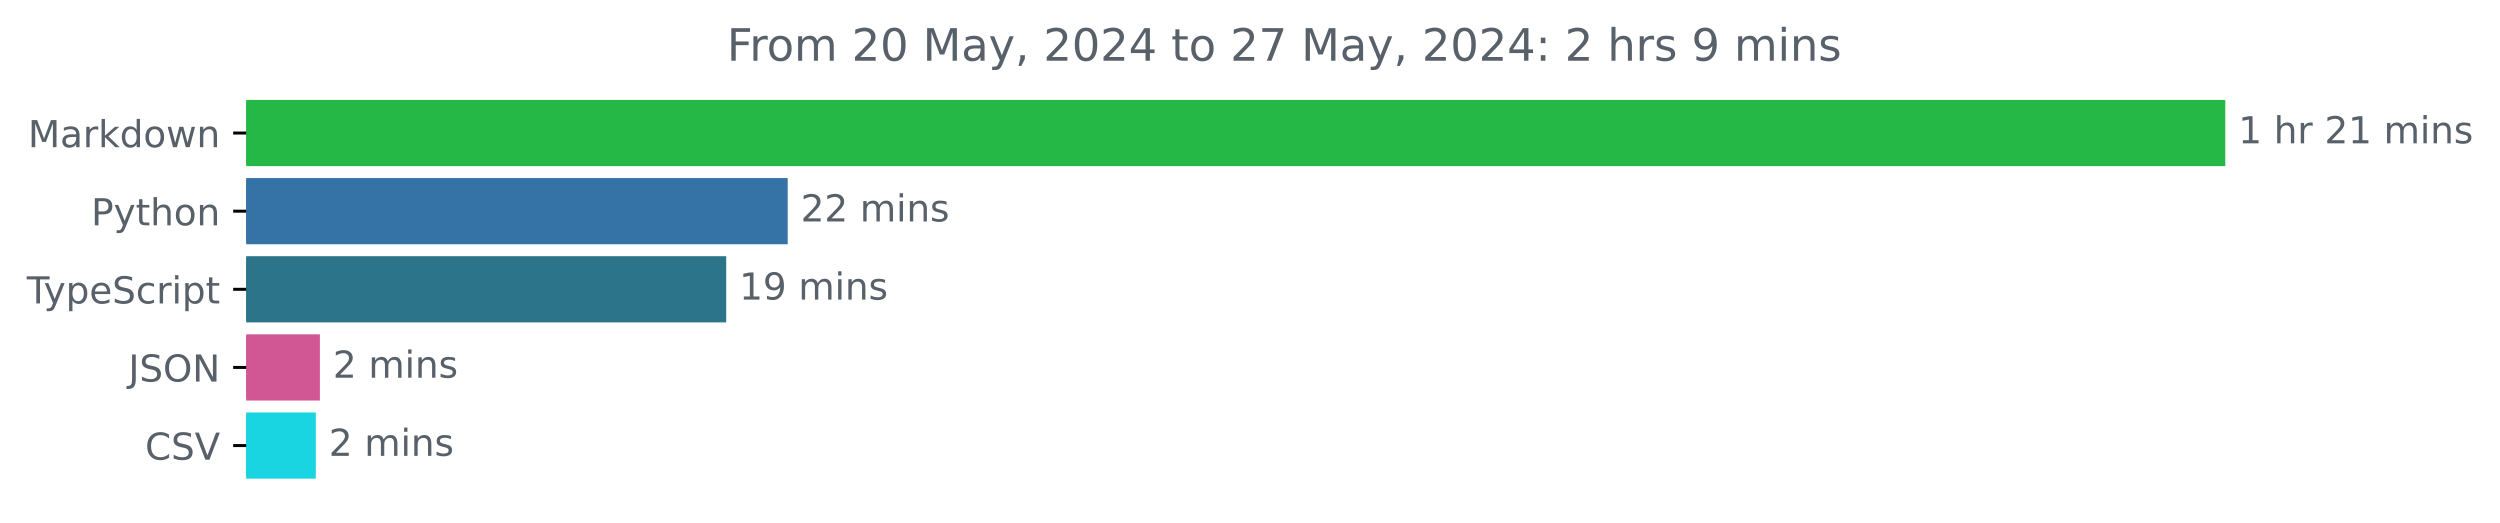
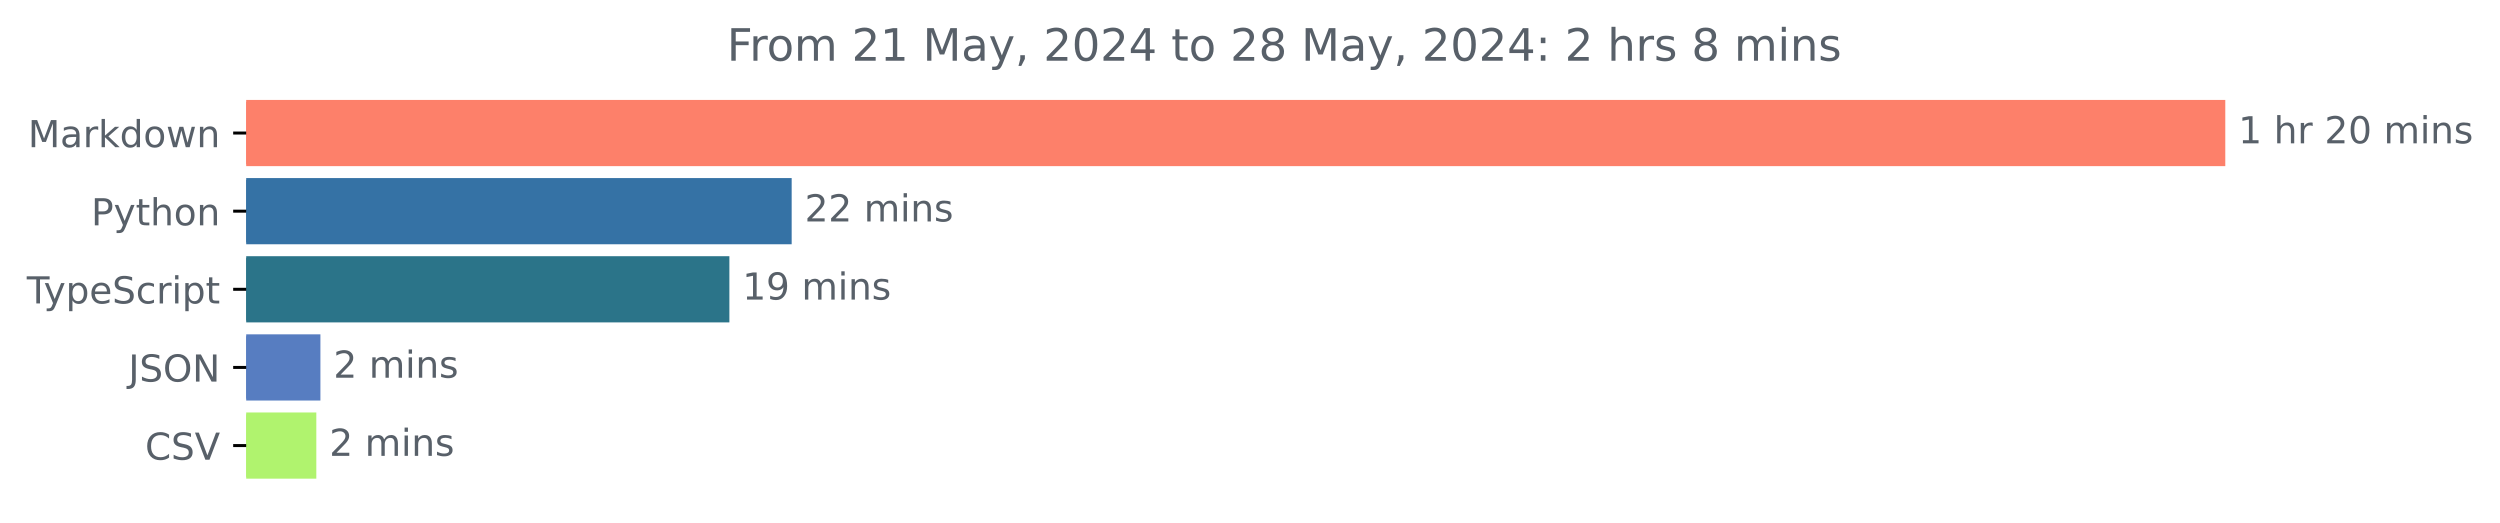
<svg xmlns="http://www.w3.org/2000/svg" xmlns:xlink="http://www.w3.org/1999/xlink" width="671.935pt" height="140.398pt" viewBox="0 0 671.935 140.398" version="1.1">
  <defs>
    <style type="text/css">*{stroke-linejoin: round; stroke-linecap: butt}</style>
  </defs>
  <g id="figure_1">
    <g id="patch_1">
      <path d="M -0 140.398  L 671.935 140.398  L 671.935 0  L -0 0  L -0 140.398  z " style="fill: none" />
    </g>
    <g id="axes_1">
      <g id="patch_2">
-         <path d="M 66.17 27.358  L 597.599 27.358  L 597.599 44.158  L 66.17 44.158  z " clip-path="url(#p49e8ee79b2)" style="fill: #26b847; stroke: #26b847; stroke-linejoin: miter" />
+         <path d="M 66.17 27.358  L 597.599 27.358  L 597.599 44.158  L 66.17 44.158  z " clip-path="url(#p082227811c)" style="fill: #fd806a; stroke: #fd806a; stroke-linejoin: miter" />
      </g>
      <g id="patch_3">
-         <path d="M 66.17 48.358  L 211.213 48.358  L 211.213 65.158  L 66.17 65.158  z " clip-path="url(#p49e8ee79b2)" style="fill: #3572a5; stroke: #3572a5; stroke-linejoin: miter" />
+         <path d="M 66.17 48.358  L 212.281 48.358  L 212.281 65.158  L 66.17 65.158  z " clip-path="url(#p082227811c)" style="fill: #3572a5; stroke: #3572a5; stroke-linejoin: miter" />
      </g>
      <g id="patch_4">
-         <path d="M 66.17 69.358  L 194.685 69.358  L 194.685 86.158  L 66.17 86.158  z " clip-path="url(#p49e8ee79b2)" style="fill: #2b7489; stroke: #2b7489; stroke-linejoin: miter" />
+         <path d="M 66.17 69.358  L 195.54 69.358  L 195.54 86.158  L 66.17 86.158  z " clip-path="url(#p082227811c)" style="fill: #2b7489; stroke: #2b7489; stroke-linejoin: miter" />
      </g>
      <g id="patch_5">
-         <path d="M 66.17 90.358  L 85.481 90.358  L 85.481 107.158  L 66.17 107.158  z " clip-path="url(#p49e8ee79b2)" style="fill: #d05793; stroke: #d05793; stroke-linejoin: miter" />
+         <path d="M 66.17 90.358  L 85.618 90.358  L 85.618 107.158  L 66.17 107.158  z " clip-path="url(#p082227811c)" style="fill: #577dc1; stroke: #577dc1; stroke-linejoin: miter" />
      </g>
      <g id="patch_6">
-         <path d="M 66.17 111.358  L 84.385 111.358  L 84.385 128.158  L 66.17 128.158  z " clip-path="url(#p49e8ee79b2)" style="fill: #19d4e1; stroke: #19d4e1; stroke-linejoin: miter" />
+         <path d="M 66.17 111.358  L 84.519 111.358  L 84.519 128.158  L 66.17 128.158  z " clip-path="url(#p082227811c)" style="fill: #b0f36e; stroke: #b0f36e; stroke-linejoin: miter" />
      </g>
      <g id="matplotlib.axis_1" />
      <g id="matplotlib.axis_2">
        <g id="ytick_1">
          <g id="line2d_1">
            <defs>
-               <path id="m4fcdf7b8e7" d="M 0 0  L -3.5 0  " style="stroke: #000000; stroke-width: 0.8" />
+               <path id="m1a259281dd" d="M 0 0  L -3.5 0  " style="stroke: #000000; stroke-width: 0.8" />
            </defs>
            <g>
-               <use xlink:href="#m4fcdf7b8e7" x="66.17" y="35.758" style="stroke: #000000; stroke-width: 0.8" />
+               <use xlink:href="#m1a259281dd" x="66.17" y="35.758" style="stroke: #000000; stroke-width: 0.8" />
            </g>
          </g>
          <g id="text_1">
            <g style="fill: #586069" transform="translate(7.529688 39.55734) scale(0.1 -0.1)">
              <defs>
                <path id="DejaVuSans-4d" d="M 628 4666  L 1569 4666  L 2759 1491  L 3956 4666  L 4897 4666  L 4897 0  L 4281 0  L 4281 4097  L 3078 897  L 2444 897  L 1241 4097  L 1241 0  L 628 0  L 628 4666  z " transform="scale(0.015625)" />
                <path id="DejaVuSans-61" d="M 2194 1759  Q 1497 1759 1228 1600  Q 959 1441 959 1056  Q 959 750 1161 570  Q 1363 391 1709 391  Q 2188 391 2477 730  Q 2766 1069 2766 1631  L 2766 1759  L 2194 1759  z M 3341 1997  L 3341 0  L 2766 0  L 2766 531  Q 2569 213 2275 61  Q 1981 -91 1556 -91  Q 1019 -91 701 211  Q 384 513 384 1019  Q 384 1609 779 1909  Q 1175 2209 1959 2209  L 2766 2209  L 2766 2266  Q 2766 2663 2505 2880  Q 2244 3097 1772 3097  Q 1472 3097 1187 3025  Q 903 2953 641 2809  L 641 3341  Q 956 3463 1253 3523  Q 1550 3584 1831 3584  Q 2591 3584 2966 3190  Q 3341 2797 3341 1997  z " transform="scale(0.015625)" />
                <path id="DejaVuSans-72" d="M 2631 2963  Q 2534 3019 2420 3045  Q 2306 3072 2169 3072  Q 1681 3072 1420 2755  Q 1159 2438 1159 1844  L 1159 0  L 581 0  L 581 3500  L 1159 3500  L 1159 2956  Q 1341 3275 1631 3429  Q 1922 3584 2338 3584  Q 2397 3584 2469 3576  Q 2541 3569 2628 3553  L 2631 2963  z " transform="scale(0.015625)" />
                <path id="DejaVuSans-6b" d="M 581 4863  L 1159 4863  L 1159 1991  L 2875 3500  L 3609 3500  L 1753 1863  L 3688 0  L 2938 0  L 1159 1709  L 1159 0  L 581 0  L 581 4863  z " transform="scale(0.015625)" />
                <path id="DejaVuSans-64" d="M 2906 2969  L 2906 4863  L 3481 4863  L 3481 0  L 2906 0  L 2906 525  Q 2725 213 2448 61  Q 2172 -91 1784 -91  Q 1150 -91 751 415  Q 353 922 353 1747  Q 353 2572 751 3078  Q 1150 3584 1784 3584  Q 2172 3584 2448 3432  Q 2725 3281 2906 2969  z M 947 1747  Q 947 1113 1208 752  Q 1469 391 1925 391  Q 2381 391 2643 752  Q 2906 1113 2906 1747  Q 2906 2381 2643 2742  Q 2381 3103 1925 3103  Q 1469 3103 1208 2742  Q 947 2381 947 1747  z " transform="scale(0.015625)" />
                <path id="DejaVuSans-6f" d="M 1959 3097  Q 1497 3097 1228 2736  Q 959 2375 959 1747  Q 959 1119 1226 758  Q 1494 397 1959 397  Q 2419 397 2687 759  Q 2956 1122 2956 1747  Q 2956 2369 2687 2733  Q 2419 3097 1959 3097  z M 1959 3584  Q 2709 3584 3137 3096  Q 3566 2609 3566 1747  Q 3566 888 3137 398  Q 2709 -91 1959 -91  Q 1206 -91 779 398  Q 353 888 353 1747  Q 353 2609 779 3096  Q 1206 3584 1959 3584  z " transform="scale(0.015625)" />
                <path id="DejaVuSans-77" d="M 269 3500  L 844 3500  L 1563 769  L 2278 3500  L 2956 3500  L 3675 769  L 4391 3500  L 4966 3500  L 4050 0  L 3372 0  L 2619 2869  L 1863 0  L 1184 0  L 269 3500  z " transform="scale(0.015625)" />
                <path id="DejaVuSans-6e" d="M 3513 2113  L 3513 0  L 2938 0  L 2938 2094  Q 2938 2591 2744 2837  Q 2550 3084 2163 3084  Q 1697 3084 1428 2787  Q 1159 2491 1159 1978  L 1159 0  L 581 0  L 581 3500  L 1159 3500  L 1159 2956  Q 1366 3272 1645 3428  Q 1925 3584 2291 3584  Q 2894 3584 3203 3211  Q 3513 2838 3513 2113  z " transform="scale(0.015625)" />
              </defs>
              <use xlink:href="#DejaVuSans-4d" />
              <use xlink:href="#DejaVuSans-61" x="86.279" />
              <use xlink:href="#DejaVuSans-72" x="147.559" />
              <use xlink:href="#DejaVuSans-6b" x="188.672" />
              <use xlink:href="#DejaVuSans-64" x="246.582" />
              <use xlink:href="#DejaVuSans-6f" x="310.059" />
              <use xlink:href="#DejaVuSans-77" x="371.24" />
              <use xlink:href="#DejaVuSans-6e" x="453.027" />
            </g>
          </g>
        </g>
        <g id="ytick_2">
          <g id="line2d_2">
            <g>
-               <use xlink:href="#m4fcdf7b8e7" x="66.17" y="56.758" style="stroke: #000000; stroke-width: 0.8" />
+               <use xlink:href="#m1a259281dd" x="66.17" y="56.758" style="stroke: #000000; stroke-width: 0.8" />
            </g>
          </g>
          <g id="text_2">
            <g style="fill: #586069" transform="translate(24.50781 60.55734) scale(0.1 -0.1)">
              <defs>
                <path id="DejaVuSans-50" d="M 1259 4147  L 1259 2394  L 2053 2394  Q 2494 2394 2734 2622  Q 2975 2850 2975 3272  Q 2975 3691 2734 3919  Q 2494 4147 2053 4147  L 1259 4147  z M 628 4666  L 2053 4666  Q 2838 4666 3239 4311  Q 3641 3956 3641 3272  Q 3641 2581 3239 2228  Q 2838 1875 2053 1875  L 1259 1875  L 1259 0  L 628 0  L 628 4666  z " transform="scale(0.015625)" />
                <path id="DejaVuSans-79" d="M 2059 -325  Q 1816 -950 1584 -1140  Q 1353 -1331 966 -1331  L 506 -1331  L 506 -850  L 844 -850  Q 1081 -850 1212 -737  Q 1344 -625 1503 -206  L 1606 56  L 191 3500  L 800 3500  L 1894 763  L 2988 3500  L 3597 3500  L 2059 -325  z " transform="scale(0.015625)" />
                <path id="DejaVuSans-74" d="M 1172 4494  L 1172 3500  L 2356 3500  L 2356 3053  L 1172 3053  L 1172 1153  Q 1172 725 1289 603  Q 1406 481 1766 481  L 2356 481  L 2356 0  L 1766 0  Q 1100 0 847 248  Q 594 497 594 1153  L 594 3053  L 172 3053  L 172 3500  L 594 3500  L 594 4494  L 1172 4494  z " transform="scale(0.015625)" />
                <path id="DejaVuSans-68" d="M 3513 2113  L 3513 0  L 2938 0  L 2938 2094  Q 2938 2591 2744 2837  Q 2550 3084 2163 3084  Q 1697 3084 1428 2787  Q 1159 2491 1159 1978  L 1159 0  L 581 0  L 581 4863  L 1159 4863  L 1159 2956  Q 1366 3272 1645 3428  Q 1925 3584 2291 3584  Q 2894 3584 3203 3211  Q 3513 2838 3513 2113  z " transform="scale(0.015625)" />
              </defs>
              <use xlink:href="#DejaVuSans-50" />
              <use xlink:href="#DejaVuSans-79" x="60.303" />
              <use xlink:href="#DejaVuSans-74" x="119.482" />
              <use xlink:href="#DejaVuSans-68" x="158.691" />
              <use xlink:href="#DejaVuSans-6f" x="222.07" />
              <use xlink:href="#DejaVuSans-6e" x="283.252" />
            </g>
          </g>
        </g>
        <g id="ytick_3">
          <g id="line2d_3">
            <g>
-               <use xlink:href="#m4fcdf7b8e7" x="66.17" y="77.758" style="stroke: #000000; stroke-width: 0.8" />
+               <use xlink:href="#m1a259281dd" x="66.17" y="77.758" style="stroke: #000000; stroke-width: 0.8" />
            </g>
          </g>
          <g id="text_3">
            <g style="fill: #586069" transform="translate(7.2 81.55734) scale(0.1 -0.1)">
              <defs>
                <path id="DejaVuSans-54" d="M -19 4666  L 3928 4666  L 3928 4134  L 2272 4134  L 2272 0  L 1638 0  L 1638 4134  L -19 4134  L -19 4666  z " transform="scale(0.015625)" />
                <path id="DejaVuSans-70" d="M 1159 525  L 1159 -1331  L 581 -1331  L 581 3500  L 1159 3500  L 1159 2969  Q 1341 3281 1617 3432  Q 1894 3584 2278 3584  Q 2916 3584 3314 3078  Q 3713 2572 3713 1747  Q 3713 922 3314 415  Q 2916 -91 2278 -91  Q 1894 -91 1617 61  Q 1341 213 1159 525  z M 3116 1747  Q 3116 2381 2855 2742  Q 2594 3103 2138 3103  Q 1681 3103 1420 2742  Q 1159 2381 1159 1747  Q 1159 1113 1420 752  Q 1681 391 2138 391  Q 2594 391 2855 752  Q 3116 1113 3116 1747  z " transform="scale(0.015625)" />
                <path id="DejaVuSans-65" d="M 3597 1894  L 3597 1613  L 953 1613  Q 991 1019 1311 708  Q 1631 397 2203 397  Q 2534 397 2845 478  Q 3156 559 3463 722  L 3463 178  Q 3153 47 2828 -22  Q 2503 -91 2169 -91  Q 1331 -91 842 396  Q 353 884 353 1716  Q 353 2575 817 3079  Q 1281 3584 2069 3584  Q 2775 3584 3186 3129  Q 3597 2675 3597 1894  z M 3022 2063  Q 3016 2534 2758 2815  Q 2500 3097 2075 3097  Q 1594 3097 1305 2825  Q 1016 2553 972 2059  L 3022 2063  z " transform="scale(0.015625)" />
                <path id="DejaVuSans-53" d="M 3425 4513  L 3425 3897  Q 3066 4069 2747 4153  Q 2428 4238 2131 4238  Q 1616 4238 1336 4038  Q 1056 3838 1056 3469  Q 1056 3159 1242 3001  Q 1428 2844 1947 2747  L 2328 2669  Q 3034 2534 3370 2195  Q 3706 1856 3706 1288  Q 3706 609 3251 259  Q 2797 -91 1919 -91  Q 1588 -91 1214 -16  Q 841 59 441 206  L 441 856  Q 825 641 1194 531  Q 1563 422 1919 422  Q 2459 422 2753 634  Q 3047 847 3047 1241  Q 3047 1584 2836 1778  Q 2625 1972 2144 2069  L 1759 2144  Q 1053 2284 737 2584  Q 422 2884 422 3419  Q 422 4038 858 4394  Q 1294 4750 2059 4750  Q 2388 4750 2728 4690  Q 3069 4631 3425 4513  z " transform="scale(0.015625)" />
                <path id="DejaVuSans-63" d="M 3122 3366  L 3122 2828  Q 2878 2963 2633 3030  Q 2388 3097 2138 3097  Q 1578 3097 1268 2742  Q 959 2388 959 1747  Q 959 1106 1268 751  Q 1578 397 2138 397  Q 2388 397 2633 464  Q 2878 531 3122 666  L 3122 134  Q 2881 22 2623 -34  Q 2366 -91 2075 -91  Q 1284 -91 818 406  Q 353 903 353 1747  Q 353 2603 823 3093  Q 1294 3584 2113 3584  Q 2378 3584 2631 3529  Q 2884 3475 3122 3366  z " transform="scale(0.015625)" />
                <path id="DejaVuSans-69" d="M 603 3500  L 1178 3500  L 1178 0  L 603 0  L 603 3500  z M 603 4863  L 1178 4863  L 1178 4134  L 603 4134  L 603 4863  z " transform="scale(0.015625)" />
              </defs>
              <use xlink:href="#DejaVuSans-54" />
              <use xlink:href="#DejaVuSans-79" x="45.459" />
              <use xlink:href="#DejaVuSans-70" x="104.639" />
              <use xlink:href="#DejaVuSans-65" x="168.115" />
              <use xlink:href="#DejaVuSans-53" x="229.639" />
              <use xlink:href="#DejaVuSans-63" x="293.115" />
              <use xlink:href="#DejaVuSans-72" x="348.096" />
              <use xlink:href="#DejaVuSans-69" x="389.209" />
              <use xlink:href="#DejaVuSans-70" x="416.992" />
              <use xlink:href="#DejaVuSans-74" x="480.469" />
            </g>
          </g>
        </g>
        <g id="ytick_4">
          <g id="line2d_4">
            <g>
-               <use xlink:href="#m4fcdf7b8e7" x="66.17" y="98.758" style="stroke: #000000; stroke-width: 0.8" />
+               <use xlink:href="#m1a259281dd" x="66.17" y="98.758" style="stroke: #000000; stroke-width: 0.8" />
            </g>
          </g>
          <g id="text_4">
            <g style="fill: #586069" transform="translate(34.51875 102.5573) scale(0.1 -0.1)">
              <defs>
                <path id="DejaVuSans-4a" d="M 628 4666  L 1259 4666  L 1259 325  Q 1259 -519 939 -900  Q 619 -1281 -91 -1281  L -331 -1281  L -331 -750  L -134 -750  Q 284 -750 456 -515  Q 628 -281 628 325  L 628 4666  z " transform="scale(0.015625)" />
                <path id="DejaVuSans-4f" d="M 2522 4238  Q 1834 4238 1429 3725  Q 1025 3213 1025 2328  Q 1025 1447 1429 934  Q 1834 422 2522 422  Q 3209 422 3611 934  Q 4013 1447 4013 2328  Q 4013 3213 3611 3725  Q 3209 4238 2522 4238  z M 2522 4750  Q 3503 4750 4090 4092  Q 4678 3434 4678 2328  Q 4678 1225 4090 567  Q 3503 -91 2522 -91  Q 1538 -91 948 565  Q 359 1222 359 2328  Q 359 3434 948 4092  Q 1538 4750 2522 4750  z " transform="scale(0.015625)" />
                <path id="DejaVuSans-4e" d="M 628 4666  L 1478 4666  L 3547 763  L 3547 4666  L 4159 4666  L 4159 0  L 3309 0  L 1241 3903  L 1241 0  L 628 0  L 628 4666  z " transform="scale(0.015625)" />
              </defs>
              <use xlink:href="#DejaVuSans-4a" />
              <use xlink:href="#DejaVuSans-53" x="29.492" />
              <use xlink:href="#DejaVuSans-4f" x="92.969" />
              <use xlink:href="#DejaVuSans-4e" x="171.68" />
            </g>
          </g>
        </g>
        <g id="ytick_5">
          <g id="line2d_5">
            <g>
-               <use xlink:href="#m4fcdf7b8e7" x="66.17" y="119.758" style="stroke: #000000; stroke-width: 0.8" />
+               <use xlink:href="#m1a259281dd" x="66.17" y="119.758" style="stroke: #000000; stroke-width: 0.8" />
            </g>
          </g>
          <g id="text_5">
            <g style="fill: #586069" transform="translate(38.99844 123.5573) scale(0.1 -0.1)">
              <defs>
                <path id="DejaVuSans-43" d="M 4122 4306  L 4122 3641  Q 3803 3938 3442 4084  Q 3081 4231 2675 4231  Q 1875 4231 1450 3742  Q 1025 3253 1025 2328  Q 1025 1406 1450 917  Q 1875 428 2675 428  Q 3081 428 3442 575  Q 3803 722 4122 1019  L 4122 359  Q 3791 134 3420 21  Q 3050 -91 2638 -91  Q 1578 -91 968 557  Q 359 1206 359 2328  Q 359 3453 968 4101  Q 1578 4750 2638 4750  Q 3056 4750 3426 4639  Q 3797 4528 4122 4306  z " transform="scale(0.015625)" />
                <path id="DejaVuSans-56" d="M 1831 0  L 50 4666  L 709 4666  L 2188 738  L 3669 4666  L 4325 4666  L 2547 0  L 1831 0  z " transform="scale(0.015625)" />
              </defs>
              <use xlink:href="#DejaVuSans-43" />
              <use xlink:href="#DejaVuSans-53" x="69.824" />
              <use xlink:href="#DejaVuSans-56" x="133.301" />
            </g>
          </g>
        </g>
      </g>
      <g id="text_6">
        <g style="fill: #586069" transform="translate(601.5989 38.5175) scale(0.1 -0.1)">
          <defs>
            <path id="DejaVuSans-31" d="M 794 531  L 1825 531  L 1825 4091  L 703 3866  L 703 4441  L 1819 4666  L 2450 4666  L 2450 531  L 3481 531  L 3481 0  L 794 0  L 794 531  z " transform="scale(0.015625)" />
            <path id="DejaVuSans-20" transform="scale(0.015625)" />
            <path id="DejaVuSans-32" d="M 1228 531  L 3431 531  L 3431 0  L 469 0  L 469 531  Q 828 903 1448 1529  Q 2069 2156 2228 2338  Q 2531 2678 2651 2914  Q 2772 3150 2772 3378  Q 2772 3750 2511 3984  Q 2250 4219 1831 4219  Q 1534 4219 1204 4116  Q 875 4013 500 3803  L 500 4441  Q 881 4594 1212 4672  Q 1544 4750 1819 4750  Q 2544 4750 2975 4387  Q 3406 4025 3406 3419  Q 3406 3131 3298 2873  Q 3191 2616 2906 2266  Q 2828 2175 2409 1742  Q 1991 1309 1228 531  z " transform="scale(0.015625)" />
+             <path id="DejaVuSans-30" d="M 2034 4250  Q 1547 4250 1301 3770  Q 1056 3291 1056 2328  Q 1056 1369 1301 889  Q 1547 409 2034 409  Q 2525 409 2770 889  Q 3016 1369 3016 2328  Q 3016 3291 2770 3770  Q 2525 4250 2034 4250  z M 2034 4750  Q 2819 4750 3233 4129  Q 3647 3509 3647 2328  Q 3647 1150 3233 529  Q 2819 -91 2034 -91  Q 1250 -91 836 529  Q 422 1150 422 2328  Q 422 3509 836 4129  Q 1250 4750 2034 4750  z " transform="scale(0.015625)" />
            <path id="DejaVuSans-6d" d="M 3328 2828  Q 3544 3216 3844 3400  Q 4144 3584 4550 3584  Q 5097 3584 5394 3201  Q 5691 2819 5691 2113  L 5691 0  L 5113 0  L 5113 2094  Q 5113 2597 4934 2840  Q 4756 3084 4391 3084  Q 3944 3084 3684 2787  Q 3425 2491 3425 1978  L 3425 0  L 2847 0  L 2847 2094  Q 2847 2600 2669 2842  Q 2491 3084 2119 3084  Q 1678 3084 1418 2786  Q 1159 2488 1159 1978  L 1159 0  L 581 0  L 581 3500  L 1159 3500  L 1159 2956  Q 1356 3278 1631 3431  Q 1906 3584 2284 3584  Q 2666 3584 2933 3390  Q 3200 3197 3328 2828  z " transform="scale(0.015625)" />
            <path id="DejaVuSans-73" d="M 2834 3397  L 2834 2853  Q 2591 2978 2328 3040  Q 2066 3103 1784 3103  Q 1356 3103 1142 2972  Q 928 2841 928 2578  Q 928 2378 1081 2264  Q 1234 2150 1697 2047  L 1894 2003  Q 2506 1872 2764 1633  Q 3022 1394 3022 966  Q 3022 478 2636 193  Q 2250 -91 1575 -91  Q 1294 -91 989 -36  Q 684 19 347 128  L 347 722  Q 666 556 975 473  Q 1284 391 1588 391  Q 1994 391 2212 530  Q 2431 669 2431 922  Q 2431 1156 2273 1281  Q 2116 1406 1581 1522  L 1381 1569  Q 847 1681 609 1914  Q 372 2147 372 2553  Q 372 3047 722 3315  Q 1072 3584 1716 3584  Q 2034 3584 2315 3537  Q 2597 3491 2834 3397  z " transform="scale(0.015625)" />
          </defs>
          <use xlink:href="#DejaVuSans-31" />
          <use xlink:href="#DejaVuSans-20" x="63.623" />
          <use xlink:href="#DejaVuSans-68" x="95.41" />
          <use xlink:href="#DejaVuSans-72" x="158.789" />
          <use xlink:href="#DejaVuSans-20" x="199.902" />
          <use xlink:href="#DejaVuSans-32" x="231.689" />
-           <use xlink:href="#DejaVuSans-31" x="295.312" />
+           <use xlink:href="#DejaVuSans-30" x="295.312" />
          <use xlink:href="#DejaVuSans-20" x="358.936" />
          <use xlink:href="#DejaVuSans-6d" x="390.723" />
          <use xlink:href="#DejaVuSans-69" x="488.135" />
          <use xlink:href="#DejaVuSans-6e" x="515.918" />
          <use xlink:href="#DejaVuSans-73" x="579.297" />
        </g>
      </g>
      <g id="text_7">
-         <g style="fill: #586069" transform="translate(215.2127 59.5175) scale(0.1 -0.1)">
+         <g style="fill: #586069" transform="translate(216.2815 59.5175) scale(0.1 -0.1)">
          <use xlink:href="#DejaVuSans-32" />
          <use xlink:href="#DejaVuSans-32" x="63.623" />
          <use xlink:href="#DejaVuSans-20" x="127.246" />
          <use xlink:href="#DejaVuSans-6d" x="159.033" />
          <use xlink:href="#DejaVuSans-69" x="256.445" />
          <use xlink:href="#DejaVuSans-6e" x="284.229" />
          <use xlink:href="#DejaVuSans-73" x="347.607" />
        </g>
      </g>
      <g id="text_8">
-         <g style="fill: #586069" transform="translate(198.6846 80.5175) scale(0.1 -0.1)">
+         <g style="fill: #586069" transform="translate(199.5396 80.5175) scale(0.1 -0.1)">
          <defs>
            <path id="DejaVuSans-39" d="M 703 97  L 703 672  Q 941 559 1184 500  Q 1428 441 1663 441  Q 2288 441 2617 861  Q 2947 1281 2994 2138  Q 2813 1869 2534 1725  Q 2256 1581 1919 1581  Q 1219 1581 811 2004  Q 403 2428 403 3163  Q 403 3881 828 4315  Q 1253 4750 1959 4750  Q 2769 4750 3195 4129  Q 3622 3509 3622 2328  Q 3622 1225 3098 567  Q 2575 -91 1691 -91  Q 1453 -91 1209 -44  Q 966 3 703 97  z M 1959 2075  Q 2384 2075 2632 2365  Q 2881 2656 2881 3163  Q 2881 3666 2632 3958  Q 2384 4250 1959 4250  Q 1534 4250 1286 3958  Q 1038 3666 1038 3163  Q 1038 2656 1286 2365  Q 1534 2075 1959 2075  z " transform="scale(0.015625)" />
          </defs>
          <use xlink:href="#DejaVuSans-31" />
          <use xlink:href="#DejaVuSans-39" x="63.623" />
          <use xlink:href="#DejaVuSans-20" x="127.246" />
          <use xlink:href="#DejaVuSans-6d" x="159.033" />
          <use xlink:href="#DejaVuSans-69" x="256.445" />
          <use xlink:href="#DejaVuSans-6e" x="284.229" />
          <use xlink:href="#DejaVuSans-73" x="347.607" />
        </g>
      </g>
      <g id="text_9">
-         <g style="fill: #586069" transform="translate(89.48119 101.5175) scale(0.1 -0.1)">
+         <g style="fill: #586069" transform="translate(89.61798 101.5175) scale(0.1 -0.1)">
          <use xlink:href="#DejaVuSans-32" />
          <use xlink:href="#DejaVuSans-20" x="63.623" />
          <use xlink:href="#DejaVuSans-6d" x="95.41" />
          <use xlink:href="#DejaVuSans-69" x="192.822" />
          <use xlink:href="#DejaVuSans-6e" x="220.605" />
          <use xlink:href="#DejaVuSans-73" x="283.984" />
        </g>
      </g>
      <g id="text_10">
-         <g style="fill: #586069" transform="translate(88.38494 122.5175) scale(0.1 -0.1)">
+         <g style="fill: #586069" transform="translate(88.51876 122.5175) scale(0.1 -0.1)">
          <use xlink:href="#DejaVuSans-32" />
          <use xlink:href="#DejaVuSans-20" x="63.623" />
          <use xlink:href="#DejaVuSans-6d" x="95.41" />
          <use xlink:href="#DejaVuSans-69" x="192.822" />
          <use xlink:href="#DejaVuSans-6e" x="220.605" />
          <use xlink:href="#DejaVuSans-73" x="283.984" />
        </g>
      </g>
      <g id="text_11">
        <g style="fill: #586069" transform="translate(195.3841 16.31812) scale(0.12 -0.12)">
          <defs>
            <path id="DejaVuSans-46" d="M 628 4666  L 3309 4666  L 3309 4134  L 1259 4134  L 1259 2759  L 3109 2759  L 3109 2228  L 1259 2228  L 1259 0  L 628 0  L 628 4666  z " transform="scale(0.015625)" />
-             <path id="DejaVuSans-30" d="M 2034 4250  Q 1547 4250 1301 3770  Q 1056 3291 1056 2328  Q 1056 1369 1301 889  Q 1547 409 2034 409  Q 2525 409 2770 889  Q 3016 1369 3016 2328  Q 3016 3291 2770 3770  Q 2525 4250 2034 4250  z M 2034 4750  Q 2819 4750 3233 4129  Q 3647 3509 3647 2328  Q 3647 1150 3233 529  Q 2819 -91 2034 -91  Q 1250 -91 836 529  Q 422 1150 422 2328  Q 422 3509 836 4129  Q 1250 4750 2034 4750  z " transform="scale(0.015625)" />
            <path id="DejaVuSans-2c" d="M 750 794  L 1409 794  L 1409 256  L 897 -744  L 494 -744  L 750 256  L 750 794  z " transform="scale(0.015625)" />
            <path id="DejaVuSans-34" d="M 2419 4116  L 825 1625  L 2419 1625  L 2419 4116  z M 2253 4666  L 3047 4666  L 3047 1625  L 3713 1625  L 3713 1100  L 3047 1100  L 3047 0  L 2419 0  L 2419 1100  L 313 1100  L 313 1709  L 2253 4666  z " transform="scale(0.015625)" />
-             <path id="DejaVuSans-37" d="M 525 4666  L 3525 4666  L 3525 4397  L 1831 0  L 1172 0  L 2766 4134  L 525 4134  L 525 4666  z " transform="scale(0.015625)" />
+             <path id="DejaVuSans-38" d="M 2034 2216  Q 1584 2216 1326 1975  Q 1069 1734 1069 1313  Q 1069 891 1326 650  Q 1584 409 2034 409  Q 2484 409 2743 651  Q 3003 894 3003 1313  Q 3003 1734 2745 1975  Q 2488 2216 2034 2216  z M 1403 2484  Q 997 2584 770 2862  Q 544 3141 544 3541  Q 544 4100 942 4425  Q 1341 4750 2034 4750  Q 2731 4750 3128 4425  Q 3525 4100 3525 3541  Q 3525 3141 3298 2862  Q 3072 2584 2669 2484  Q 3125 2378 3379 2068  Q 3634 1759 3634 1313  Q 3634 634 3220 271  Q 2806 -91 2034 -91  Q 1263 -91 848 271  Q 434 634 434 1313  Q 434 1759 690 2068  Q 947 2378 1403 2484  z M 1172 3481  Q 1172 3119 1398 2916  Q 1625 2713 2034 2713  Q 2441 2713 2670 2916  Q 2900 3119 2900 3481  Q 2900 3844 2670 4047  Q 2441 4250 2034 4250  Q 1625 4250 1398 4047  Q 1172 3844 1172 3481  z " transform="scale(0.015625)" />
            <path id="DejaVuSans-3a" d="M 750 794  L 1409 794  L 1409 0  L 750 0  L 750 794  z M 750 3309  L 1409 3309  L 1409 2516  L 750 2516  L 750 3309  z " transform="scale(0.015625)" />
          </defs>
          <use xlink:href="#DejaVuSans-46" />
          <use xlink:href="#DejaVuSans-72" x="50.27" />
          <use xlink:href="#DejaVuSans-6f" x="89.133" />
          <use xlink:href="#DejaVuSans-6d" x="150.314" />
          <use xlink:href="#DejaVuSans-20" x="247.727" />
          <use xlink:href="#DejaVuSans-32" x="279.514" />
-           <use xlink:href="#DejaVuSans-30" x="343.137" />
+           <use xlink:href="#DejaVuSans-31" x="343.137" />
          <use xlink:href="#DejaVuSans-20" x="406.76" />
          <use xlink:href="#DejaVuSans-4d" x="438.547" />
          <use xlink:href="#DejaVuSans-61" x="524.826" />
          <use xlink:href="#DejaVuSans-79" x="586.105" />
          <use xlink:href="#DejaVuSans-2c" x="645.285" />
          <use xlink:href="#DejaVuSans-20" x="677.072" />
          <use xlink:href="#DejaVuSans-32" x="708.859" />
          <use xlink:href="#DejaVuSans-30" x="772.482" />
          <use xlink:href="#DejaVuSans-32" x="836.105" />
          <use xlink:href="#DejaVuSans-34" x="899.729" />
          <use xlink:href="#DejaVuSans-20" x="963.352" />
          <use xlink:href="#DejaVuSans-74" x="995.139" />
          <use xlink:href="#DejaVuSans-6f" x="1034.348" />
          <use xlink:href="#DejaVuSans-20" x="1095.529" />
          <use xlink:href="#DejaVuSans-32" x="1127.316" />
-           <use xlink:href="#DejaVuSans-37" x="1190.939" />
+           <use xlink:href="#DejaVuSans-38" x="1190.939" />
          <use xlink:href="#DejaVuSans-20" x="1254.562" />
          <use xlink:href="#DejaVuSans-4d" x="1286.35" />
          <use xlink:href="#DejaVuSans-61" x="1372.629" />
          <use xlink:href="#DejaVuSans-79" x="1433.908" />
          <use xlink:href="#DejaVuSans-2c" x="1493.088" />
          <use xlink:href="#DejaVuSans-20" x="1524.875" />
          <use xlink:href="#DejaVuSans-32" x="1556.662" />
          <use xlink:href="#DejaVuSans-30" x="1620.285" />
          <use xlink:href="#DejaVuSans-32" x="1683.908" />
          <use xlink:href="#DejaVuSans-34" x="1747.531" />
          <use xlink:href="#DejaVuSans-3a" x="1811.154" />
          <use xlink:href="#DejaVuSans-20" x="1844.846" />
          <use xlink:href="#DejaVuSans-32" x="1876.633" />
          <use xlink:href="#DejaVuSans-20" x="1940.256" />
          <use xlink:href="#DejaVuSans-68" x="1972.043" />
          <use xlink:href="#DejaVuSans-72" x="2035.422" />
          <use xlink:href="#DejaVuSans-73" x="2076.535" />
          <use xlink:href="#DejaVuSans-20" x="2128.635" />
-           <use xlink:href="#DejaVuSans-39" x="2160.422" />
+           <use xlink:href="#DejaVuSans-38" x="2160.422" />
          <use xlink:href="#DejaVuSans-20" x="2224.045" />
          <use xlink:href="#DejaVuSans-6d" x="2255.832" />
          <use xlink:href="#DejaVuSans-69" x="2353.244" />
          <use xlink:href="#DejaVuSans-6e" x="2381.027" />
          <use xlink:href="#DejaVuSans-73" x="2444.406" />
        </g>
      </g>
    </g>
  </g>
  <defs>
-     <clipPath id="p49e8ee79b2">
+     <clipPath id="p082227811c">
      <rect x="66.17" y="22.318" width="558" height="110.88" />
    </clipPath>
  </defs>
</svg>
